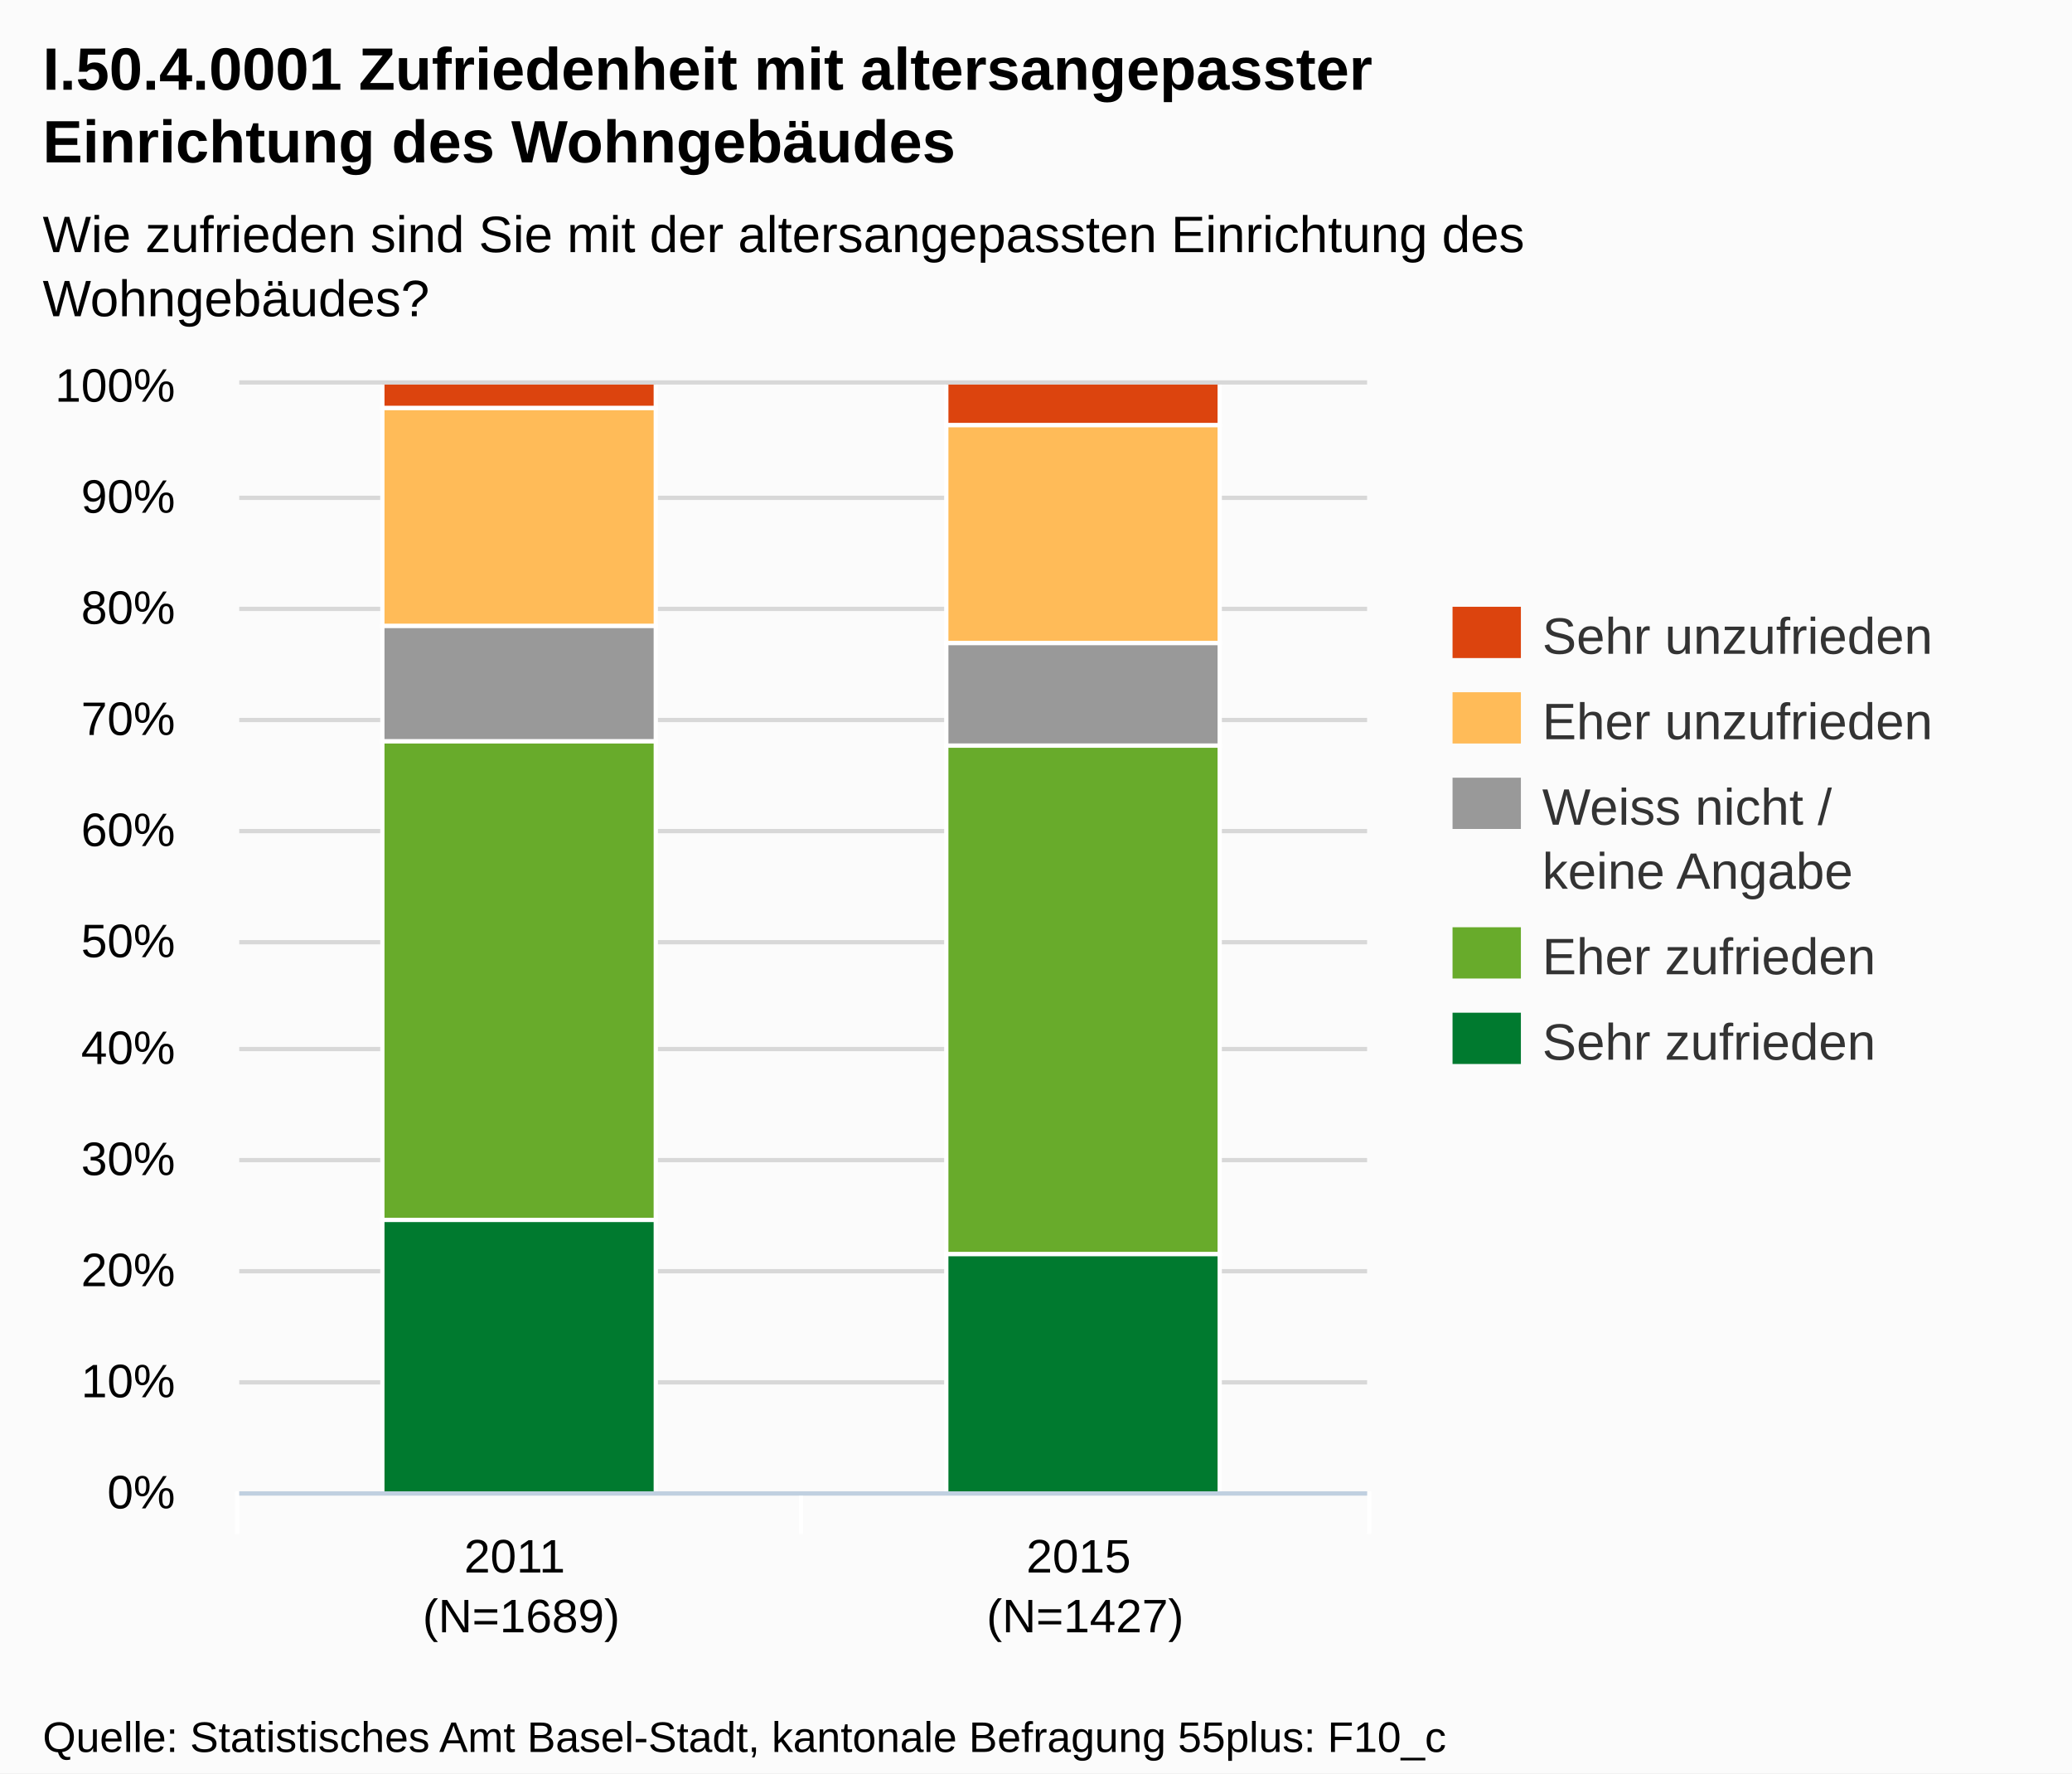
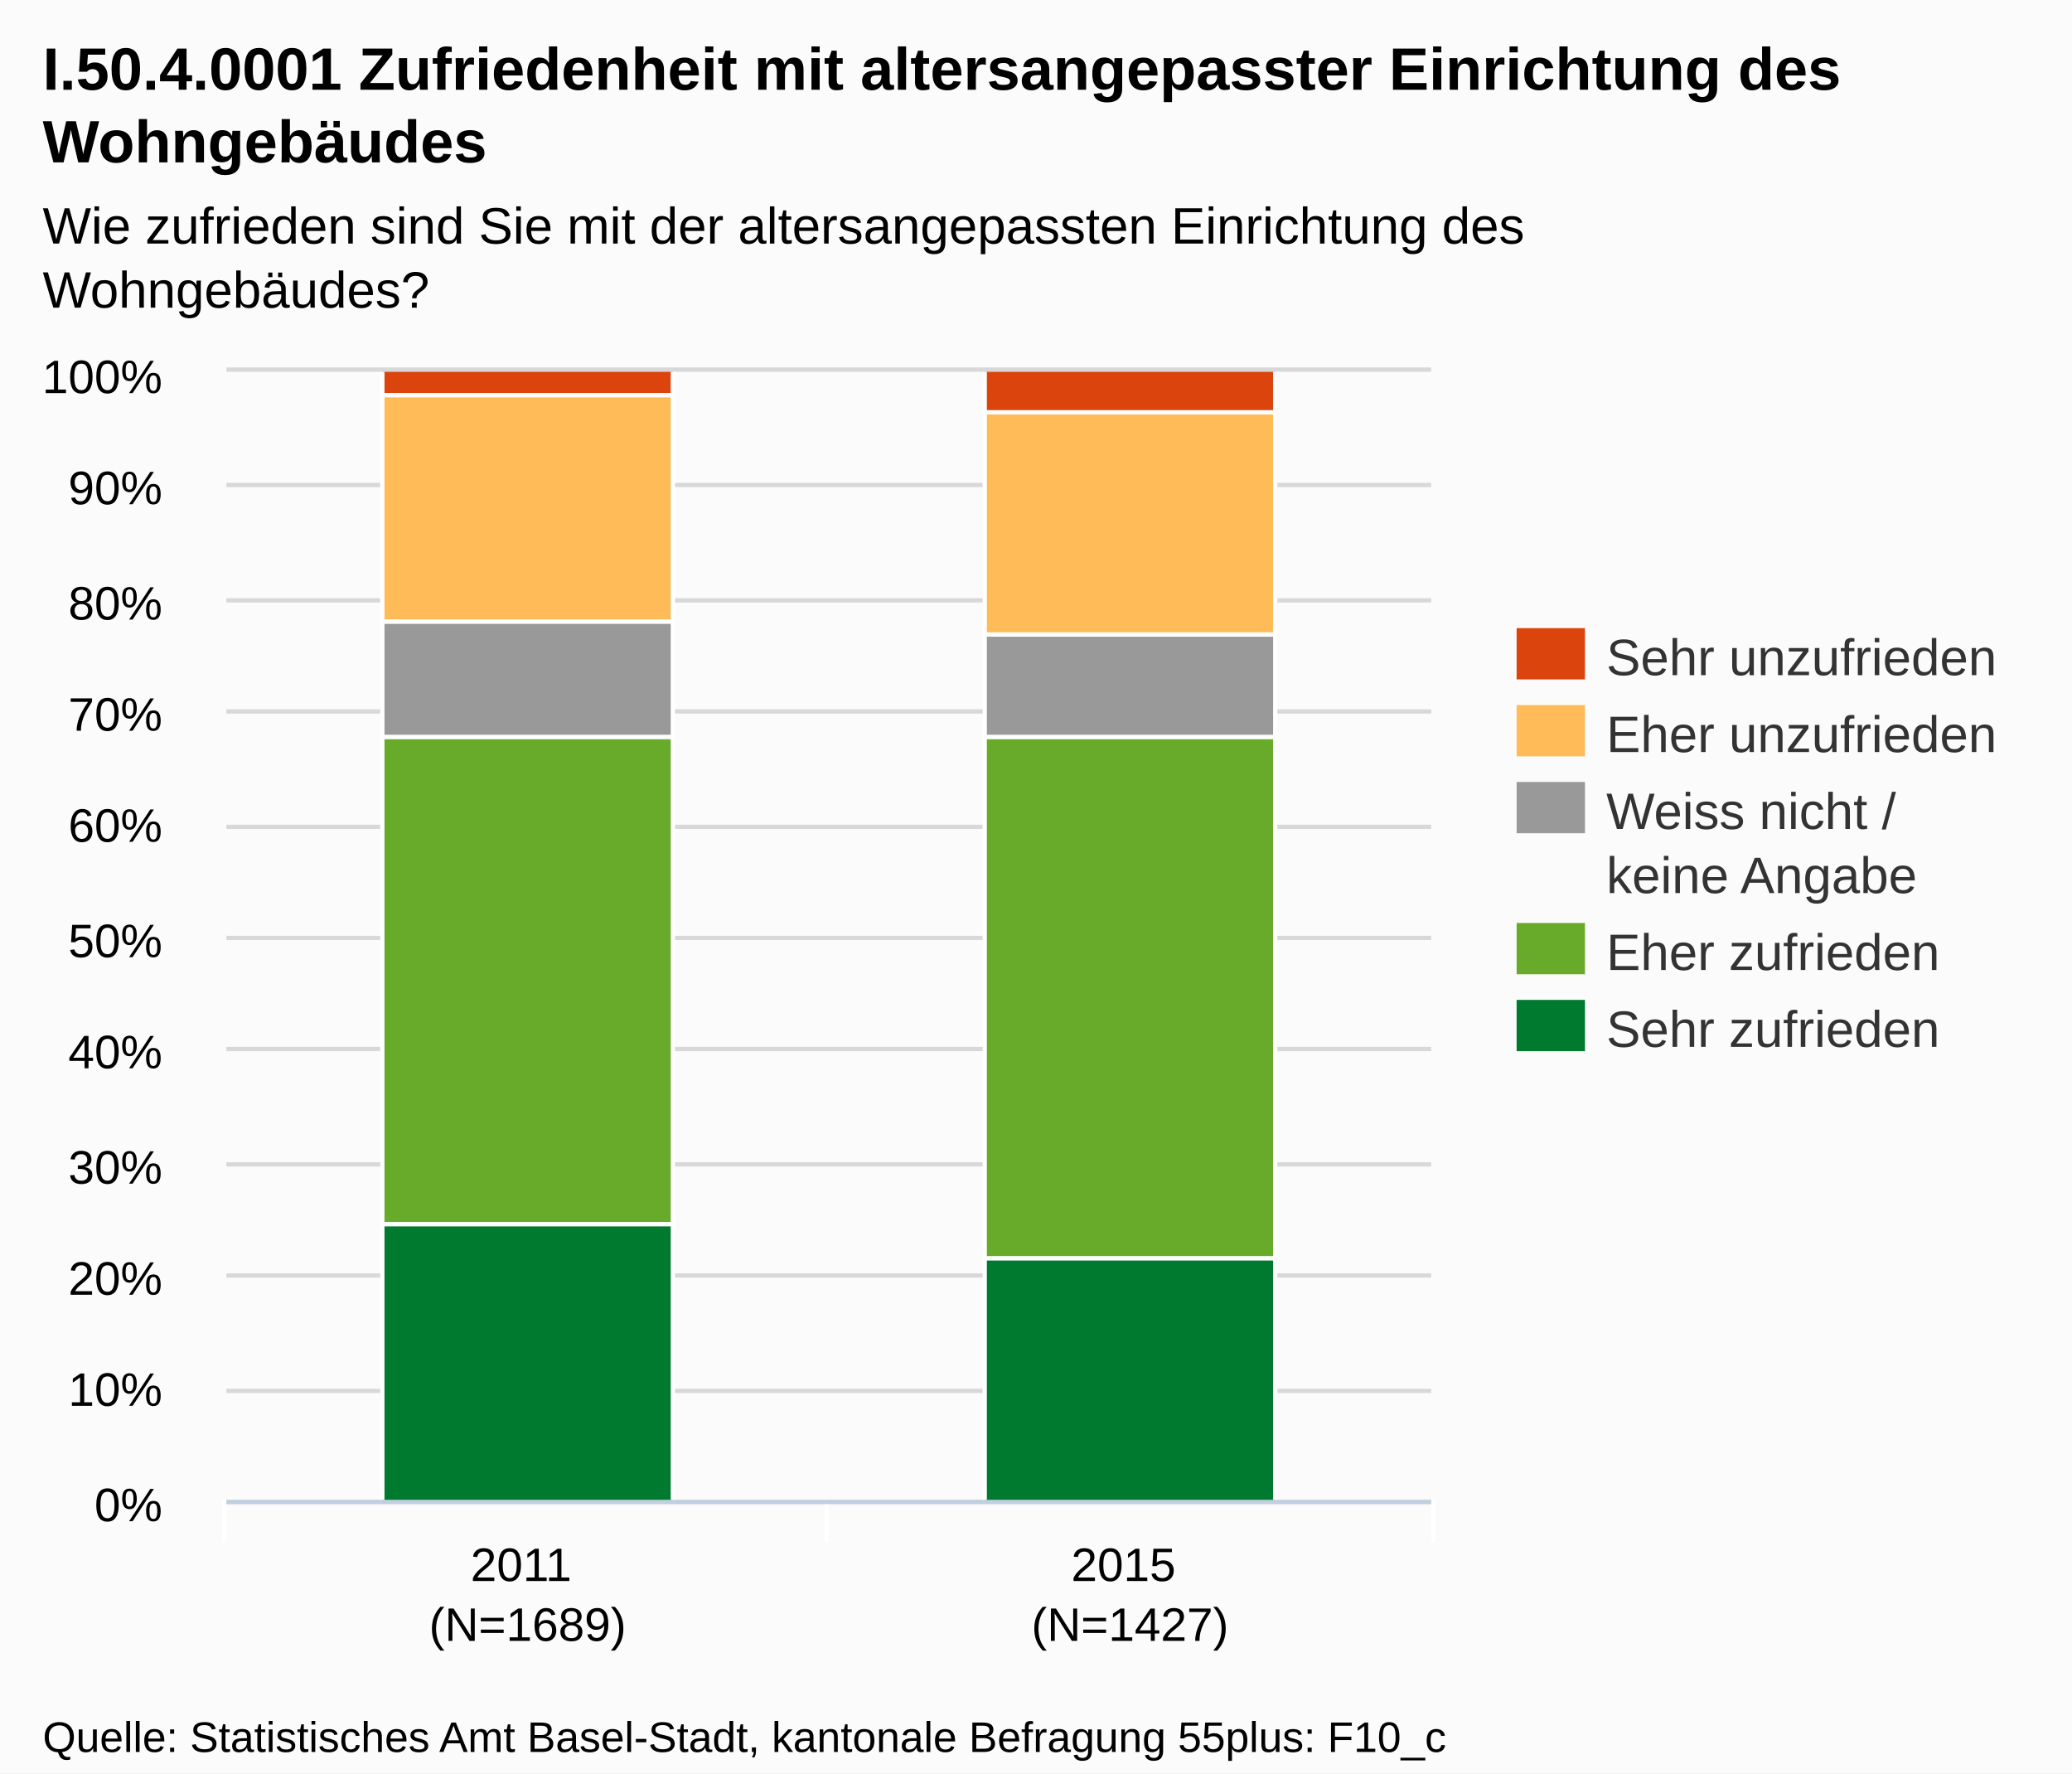
<svg xmlns="http://www.w3.org/2000/svg" version="1.1" style="font-family:Arial;font-size:12px;" width="485" height="415">
  <defs>
    <clipPath id="highcharts-1">
-       <rect x="0" y="0" width="264" height="259" />
+       <rect x="0" y="0" width="282" height="264" />
    </clipPath>
  </defs>
  <rect x="0" y="0" width="485" height="415" fill="#fbfbfb" class=" highcharts-background" />
  <g class="highcharts-grid" />
  <g class="highcharts-grid">
-     <path fill="none" d="M 56 349.5 L 320 349.5" stroke="#D8D8D8" stroke-width="1" opacity="1" />
-     <path fill="none" d="M 56 323.5 L 320 323.5" stroke="#D8D8D8" stroke-width="1" opacity="1" />
-     <path fill="none" d="M 56 297.5 L 320 297.5" stroke="#D8D8D8" stroke-width="1" opacity="1" />
-     <path fill="none" d="M 56 271.5 L 320 271.5" stroke="#D8D8D8" stroke-width="1" opacity="1" />
-     <path fill="none" d="M 56 245.5 L 320 245.5" stroke="#D8D8D8" stroke-width="1" opacity="1" />
-     <path fill="none" d="M 56 220.5 L 320 220.5" stroke="#D8D8D8" stroke-width="1" opacity="1" />
-     <path fill="none" d="M 56 194.5 L 320 194.5" stroke="#D8D8D8" stroke-width="1" opacity="1" />
-     <path fill="none" d="M 56 168.5 L 320 168.5" stroke="#D8D8D8" stroke-width="1" opacity="1" />
-     <path fill="none" d="M 56 142.5 L 320 142.5" stroke="#D8D8D8" stroke-width="1" opacity="1" />
-     <path fill="none" d="M 56 116.5 L 320 116.5" stroke="#D8D8D8" stroke-width="1" opacity="1" />
-     <path fill="none" d="M 56 89.5 L 320 89.5" stroke="#D8D8D8" stroke-width="1" opacity="1" />
+     <path fill="none" d="M 53 351.5 L 335 351.5" stroke="#D8D8D8" stroke-width="1" opacity="1" />
+     <path fill="none" d="M 53 325.5 L 335 325.5" stroke="#D8D8D8" stroke-width="1" opacity="1" />
+     <path fill="none" d="M 53 298.5 L 335 298.5" stroke="#D8D8D8" stroke-width="1" opacity="1" />
+     <path fill="none" d="M 53 272.5 L 335 272.5" stroke="#D8D8D8" stroke-width="1" opacity="1" />
+     <path fill="none" d="M 53 245.5 L 335 245.5" stroke="#D8D8D8" stroke-width="1" opacity="1" />
+     <path fill="none" d="M 53 219.5 L 335 219.5" stroke="#D8D8D8" stroke-width="1" opacity="1" />
+     <path fill="none" d="M 53 193.5 L 335 193.5" stroke="#D8D8D8" stroke-width="1" opacity="1" />
+     <path fill="none" d="M 53 166.5 L 335 166.5" stroke="#D8D8D8" stroke-width="1" opacity="1" />
+     <path fill="none" d="M 53 140.5 L 335 140.5" stroke="#D8D8D8" stroke-width="1" opacity="1" />
+     <path fill="none" d="M 53 113.5 L 335 113.5" stroke="#D8D8D8" stroke-width="1" opacity="1" />
+     <path fill="none" d="M 53 86.5 L 335 86.5" stroke="#D8D8D8" stroke-width="1" opacity="1" />
  </g>
  <g class="highcharts-axis">
-     <path fill="none" d="M 187.5 349 L 187.5 359" stroke="#FFFFFF" stroke-width="1" opacity="1" />
-     <path fill="none" d="M 320.5 349 L 320.5 359" stroke="#FFFFFF" stroke-width="1" opacity="1" />
-     <path fill="none" d="M 55.5 349 L 55.5 359" stroke="#FFFFFF" stroke-width="1" opacity="1" />
-     <path fill="none" d="M 56 349.5 L 320 349.5" stroke="#C0D0E0" stroke-width="1" />
+     <path fill="none" d="M 193.5 351 L 193.5 361" stroke="#FFFFFF" stroke-width="1" opacity="1" />
+     <path fill="none" d="M 335.5 351 L 335.5 361" stroke="#FFFFFF" stroke-width="1" opacity="1" />
+     <path fill="none" d="M 52.5 351 L 52.5 361" stroke="#FFFFFF" stroke-width="1" opacity="1" />
+     <path fill="none" d="M 53 351.5 L 335 351.5" stroke="#C0D0E0" stroke-width="1" />
  </g>
  <g class="highcharts-axis" />
  <g class="highcharts-series-group">
-     <g class="highcharts-series highcharts-series-0 highcharts-tracker" transform="translate(56,90) scale(1 1)" style="" clip-path="url(#highcharts-1)">
-       <rect x="33.5" y="-0.5" width="64" height="6" stroke="#FFFFFF" stroke-width="1" fill="#dc440e" rx="0" ry="0" />
-       <rect x="165.5" y="-0.5" width="64" height="10" stroke="#FFFFFF" stroke-width="1" fill="#dc440e" rx="0" ry="0" />
+     <g class="highcharts-series highcharts-series-0 highcharts-tracker" transform="translate(53,87) scale(1 1)" style="" clip-path="url(#highcharts-1)">
+       <rect x="36.5" y="-0.5" width="68" height="6" stroke="#FFFFFF" stroke-width="1" fill="#dc440e" rx="0" ry="0" />
+       <rect x="177.5" y="-0.5" width="68" height="10" stroke="#FFFFFF" stroke-width="1" fill="#dc440e" rx="0" ry="0" />
    </g>
-     <g class="highcharts-markers highcharts-series-0" transform="translate(56,90) scale(1 1)" clip-path="none" />
-     <g class="highcharts-series highcharts-series-1 highcharts-tracker" transform="translate(56,90) scale(1 1)" style="" clip-path="url(#highcharts-1)">
-       <rect x="33.5" y="5.5" width="64" height="51" stroke="#FFFFFF" stroke-width="1" fill="#ffbb58" rx="0" ry="0" />
-       <rect x="165.5" y="9.5" width="64" height="51" stroke="#FFFFFF" stroke-width="1" fill="#ffbb58" rx="0" ry="0" />
+     <g class="highcharts-markers highcharts-series-0" transform="translate(53,87) scale(1 1)" clip-path="none" />
+     <g class="highcharts-series highcharts-series-1 highcharts-tracker" transform="translate(53,87) scale(1 1)" style="" clip-path="url(#highcharts-1)">
+       <rect x="36.5" y="5.5" width="68" height="53" stroke="#FFFFFF" stroke-width="1" fill="#ffbb58" rx="0" ry="0" />
+       <rect x="177.5" y="9.5" width="68" height="52" stroke="#FFFFFF" stroke-width="1" fill="#ffbb58" rx="0" ry="0" />
    </g>
-     <g class="highcharts-markers highcharts-series-1" transform="translate(56,90) scale(1 1)" clip-path="none" />
-     <g class="highcharts-series highcharts-series-2 highcharts-tracker" transform="translate(56,90) scale(1 1)" style="" clip-path="url(#highcharts-1)">
-       <rect x="33.5" y="56.5" width="64" height="27" stroke="#FFFFFF" stroke-width="1" fill="#999999" rx="0" ry="0" />
-       <rect x="165.5" y="60.5" width="64" height="24" stroke="#FFFFFF" stroke-width="1" fill="#999999" rx="0" ry="0" />
+     <g class="highcharts-markers highcharts-series-1" transform="translate(53,87) scale(1 1)" clip-path="none" />
+     <g class="highcharts-series highcharts-series-2 highcharts-tracker" transform="translate(53,87) scale(1 1)" style="" clip-path="url(#highcharts-1)">
+       <rect x="36.5" y="58.5" width="68" height="27" stroke="#FFFFFF" stroke-width="1" fill="#999999" rx="0" ry="0" />
+       <rect x="177.5" y="61.5" width="68" height="24" stroke="#FFFFFF" stroke-width="1" fill="#999999" rx="0" ry="0" />
    </g>
-     <g class="highcharts-markers highcharts-series-2" transform="translate(56,90) scale(1 1)" clip-path="none" />
-     <g class="highcharts-series highcharts-series-3 highcharts-tracker" transform="translate(56,90) scale(1 1)" style="" clip-path="url(#highcharts-1)">
-       <rect x="33.5" y="83.5" width="64" height="112" stroke="#FFFFFF" stroke-width="1" fill="#68ab2b" rx="0" ry="0" />
-       <rect x="165.5" y="84.5" width="64" height="119" stroke="#FFFFFF" stroke-width="1" fill="#68ab2b" rx="0" ry="0" />
+     <g class="highcharts-markers highcharts-series-2" transform="translate(53,87) scale(1 1)" clip-path="none" />
+     <g class="highcharts-series highcharts-series-3 highcharts-tracker" transform="translate(53,87) scale(1 1)" style="" clip-path="url(#highcharts-1)">
+       <rect x="36.5" y="85.5" width="68" height="114" stroke="#FFFFFF" stroke-width="1" fill="#68ab2b" rx="0" ry="0" />
+       <rect x="177.5" y="85.5" width="68" height="122" stroke="#FFFFFF" stroke-width="1" fill="#68ab2b" rx="0" ry="0" />
    </g>
-     <g class="highcharts-markers highcharts-series-3" transform="translate(56,90) scale(1 1)" clip-path="none" />
-     <g class="highcharts-series highcharts-series-4 highcharts-tracker" transform="translate(56,90) scale(1 1)" style="" clip-path="url(#highcharts-1)">
-       <rect x="33.5" y="195.5" width="64" height="64" stroke="#FFFFFF" stroke-width="1" fill="#007a2f" rx="0" ry="0" />
-       <rect x="165.5" y="203.5" width="64" height="56" stroke="#FFFFFF" stroke-width="1" fill="#007a2f" rx="0" ry="0" />
+     <g class="highcharts-markers highcharts-series-3" transform="translate(53,87) scale(1 1)" clip-path="none" />
+     <g class="highcharts-series highcharts-series-4 highcharts-tracker" transform="translate(53,87) scale(1 1)" style="" clip-path="url(#highcharts-1)">
+       <rect x="36.5" y="199.5" width="68" height="65" stroke="#FFFFFF" stroke-width="1" fill="#007a2f" rx="0" ry="0" />
+       <rect x="177.5" y="207.5" width="68" height="57" stroke="#FFFFFF" stroke-width="1" fill="#007a2f" rx="0" ry="0" />
    </g>
-     <g class="highcharts-markers highcharts-series-4" transform="translate(56,90) scale(1 1)" clip-path="none" />
+     <g class="highcharts-markers highcharts-series-4" transform="translate(53,87) scale(1 1)" clip-path="none" />
  </g>
  <text x="10" text-anchor="start" class="highcharts-title" style="color:#000000;font-size:14px;font-weight:bold;fill:#000000;width:421px;" y="21">
-     <tspan>I.50.4.0001 Zufriedenheit mit altersangepasster</tspan>
-     <tspan dy="17" x="10">Einrichtung des Wohngebäudes</tspan>
+     <tspan>I.50.4.0001 Zufriedenheit mit altersangepasster Einrichtung des</tspan>
+     <tspan dy="17" x="10">Wohngebäudes</tspan>
  </text>
-   <text x="10" text-anchor="start" class="highcharts-subtitle" style="color:#000000;font-size:12px;fill:#000000;width:421px;" y="59">
+   <text x="10" text-anchor="start" class="highcharts-subtitle" style="color:#000000;font-size:12px;fill:#000000;width:421px;" y="57">
    <tspan>Wie zufrieden sind Sie mit der altersangepassten Einrichtung des</tspan>
    <tspan dy="15" x="10">Wohngebäudes?</tspan>
  </text>
-   <g class="highcharts-legend" transform="translate(332,135)">
+   <g class="highcharts-legend" transform="translate(347,140)">
    <g>
      <g>
        <g class="highcharts-legend-item" transform="translate(8,3)">
          <text x="21" style="color:#333333;font-size:12px;font-weight:normal;cursor:pointer;fill:#333333;" text-anchor="start" y="15">
            <tspan>Sehr unzufrieden</tspan>
          </text>
          <rect x="0" y="4" width="16" height="12" fill="#dc440e" />
        </g>
-         <g class="highcharts-legend-item" transform="translate(8,23)">
+         <g class="highcharts-legend-item" transform="translate(8,21)">
          <text x="21" y="15" style="color:#333333;font-size:12px;font-weight:normal;cursor:pointer;fill:#333333;" text-anchor="start">
            <tspan>Eher unzufrieden</tspan>
          </text>
          <rect x="0" y="4" width="16" height="12" fill="#ffbb58" />
        </g>
-         <g class="highcharts-legend-item" transform="translate(8,43)">
+         <g class="highcharts-legend-item" transform="translate(8,39)">
          <text x="21" y="15" style="color:#333333;font-size:12px;font-weight:normal;cursor:pointer;fill:#333333;" text-anchor="start">
            <tspan>Weiss nicht /</tspan>
            <tspan x="21" dy="15">keine Angabe</tspan>
          </text>
          <rect x="0" y="4" width="16" height="12" fill="#999999" />
        </g>
-         <g class="highcharts-legend-item" transform="translate(8,78)">
+         <g class="highcharts-legend-item" transform="translate(8,72)">
          <text x="21" y="15" style="color:#333333;font-size:12px;font-weight:normal;cursor:pointer;fill:#333333;" text-anchor="start">
            <tspan>Eher zufrieden</tspan>
          </text>
          <rect x="0" y="4" width="16" height="12" fill="#68ab2b" />
        </g>
-         <g class="highcharts-legend-item" transform="translate(8,98)">
+         <g class="highcharts-legend-item" transform="translate(8,90)">
          <text x="21" y="15" style="color:#333333;font-size:12px;font-weight:normal;cursor:pointer;fill:#333333;" text-anchor="start">
            <tspan>Sehr zufrieden</tspan>
          </text>
          <rect x="0" y="4" width="16" height="12" fill="#007a2f" />
        </g>
      </g>
    </g>
  </g>
  <g class="highcharts-axis-labels highcharts-xaxis-labels">
-     <text x="122" style="color:#000000;cursor:default;font-size:11px;fill:#000000;" text-anchor="middle" transform="translate(0,0)" y="368" opacity="1">
+     <text x="123.5" style="color:#000000;cursor:default;font-size:11px;fill:#000000;" text-anchor="middle" transform="translate(0,0)" y="370" opacity="1">
      <tspan>2011</tspan>
-       <tspan x="122" dy="14">(N=1689)</tspan>
+       <tspan x="123.5" dy="14">(N=1689)</tspan>
    </text>
-     <text x="254" style="color:#000000;cursor:default;font-size:11px;fill:#000000;" text-anchor="middle" transform="translate(0,0)" y="368" opacity="1">
+     <text x="264.5" style="color:#000000;cursor:default;font-size:11px;fill:#000000;" text-anchor="middle" transform="translate(0,0)" y="370" opacity="1">
      <tspan>2015</tspan>
-       <tspan x="254" dy="14">(N=1427)</tspan>
+       <tspan x="264.5" dy="14">(N=1427)</tspan>
    </text>
  </g>
  <g class="highcharts-axis-labels highcharts-yaxis-labels">
-     <text x="41" style="color:#000000;cursor:default;font-size:11px;fill:#000000;width:150px;text-overflow:clip;" text-anchor="end" transform="translate(0,0)" y="353" opacity="1">
+     <text x="38" style="color:#000000;cursor:default;font-size:11px;fill:#000000;width:150px;text-overflow:clip;" text-anchor="end" transform="translate(0,0)" y="356" opacity="1">
      <tspan>0%</tspan>
    </text>
-     <text x="41" style="color:#000000;cursor:default;font-size:11px;fill:#000000;width:150px;text-overflow:clip;" text-anchor="end" transform="translate(0,0)" y="327" opacity="1">
+     <text x="38" style="color:#000000;cursor:default;font-size:11px;fill:#000000;width:150px;text-overflow:clip;" text-anchor="end" transform="translate(0,0)" y="329" opacity="1">
      <tspan>10%</tspan>
    </text>
-     <text x="41" style="color:#000000;cursor:default;font-size:11px;fill:#000000;width:150px;text-overflow:clip;" text-anchor="end" transform="translate(0,0)" y="301" opacity="1">
+     <text x="38" style="color:#000000;cursor:default;font-size:11px;fill:#000000;width:150px;text-overflow:clip;" text-anchor="end" transform="translate(0,0)" y="303" opacity="1">
      <tspan>20%</tspan>
    </text>
-     <text x="41" style="color:#000000;cursor:default;font-size:11px;fill:#000000;width:150px;text-overflow:clip;" text-anchor="end" transform="translate(0,0)" y="275" opacity="1">
+     <text x="38" style="color:#000000;cursor:default;font-size:11px;fill:#000000;width:150px;text-overflow:clip;" text-anchor="end" transform="translate(0,0)" y="277" opacity="1">
      <tspan>30%</tspan>
    </text>
-     <text x="41" style="color:#000000;cursor:default;font-size:11px;fill:#000000;width:150px;text-overflow:clip;" text-anchor="end" transform="translate(0,0)" y="249" opacity="1">
+     <text x="38" style="color:#000000;cursor:default;font-size:11px;fill:#000000;width:150px;text-overflow:clip;" text-anchor="end" transform="translate(0,0)" y="250" opacity="1">
      <tspan>40%</tspan>
    </text>
-     <text x="41" style="color:#000000;cursor:default;font-size:11px;fill:#000000;width:150px;text-overflow:clip;" text-anchor="end" transform="translate(0,0)" y="224" opacity="1">
+     <text x="38" style="color:#000000;cursor:default;font-size:11px;fill:#000000;width:150px;text-overflow:clip;" text-anchor="end" transform="translate(0,0)" y="224" opacity="1">
      <tspan>50%</tspan>
    </text>
-     <text x="41" style="color:#000000;cursor:default;font-size:11px;fill:#000000;width:150px;text-overflow:clip;" text-anchor="end" transform="translate(0,0)" y="198" opacity="1">
+     <text x="38" style="color:#000000;cursor:default;font-size:11px;fill:#000000;width:150px;text-overflow:clip;" text-anchor="end" transform="translate(0,0)" y="197" opacity="1">
      <tspan>60%</tspan>
    </text>
-     <text x="41" style="color:#000000;cursor:default;font-size:11px;fill:#000000;width:150px;text-overflow:clip;" text-anchor="end" transform="translate(0,0)" y="172" opacity="1">
+     <text x="38" style="color:#000000;cursor:default;font-size:11px;fill:#000000;width:150px;text-overflow:clip;" text-anchor="end" transform="translate(0,0)" y="171" opacity="1">
      <tspan>70%</tspan>
    </text>
-     <text x="41" style="color:#000000;cursor:default;font-size:11px;fill:#000000;width:150px;text-overflow:clip;" text-anchor="end" transform="translate(0,0)" y="146" opacity="1">
+     <text x="38" style="color:#000000;cursor:default;font-size:11px;fill:#000000;width:150px;text-overflow:clip;" text-anchor="end" transform="translate(0,0)" y="145" opacity="1">
      <tspan>80%</tspan>
    </text>
-     <text x="41" style="color:#000000;cursor:default;font-size:11px;fill:#000000;width:150px;text-overflow:clip;" text-anchor="end" transform="translate(0,0)" y="120" opacity="1">
+     <text x="38" style="color:#000000;cursor:default;font-size:11px;fill:#000000;width:150px;text-overflow:clip;" text-anchor="end" transform="translate(0,0)" y="118" opacity="1">
      <tspan>90%</tspan>
    </text>
-     <text x="41" style="color:#000000;cursor:default;font-size:11px;fill:#000000;width:150px;text-overflow:clip;" text-anchor="end" transform="translate(0,0)" y="94" opacity="1">
+     <text x="38" style="color:#000000;cursor:default;font-size:11px;fill:#000000;width:150px;text-overflow:clip;" text-anchor="end" transform="translate(0,0)" y="92" opacity="1">
      <tspan>100%</tspan>
    </text>
  </g>
  <g class="highcharts-tooltip" style="cursor:default;padding:0;pointer-events:none;white-space:nowrap;" transform="translate(0,-9000000000)">
    <path fill="none" d="M 3.5 0.5 L 13.5 0.5 C 16.5 0.5 16.5 0.5 16.5 3.5 L 16.5 13.5 C 16.5 16.5 16.5 16.5 13.5 16.5 L 3.5 16.5 C 0.5 16.5 0.5 16.5 0.5 13.5 L 0.5 3.5 C 0.5 0.5 0.5 0.5 3.5 0.5" isShadow="true" stroke="black" stroke-width="5" transform="translate(1, 1)" opacity="0.05" />
    <path fill="none" d="M 3.5 0.5 L 13.5 0.5 C 16.5 0.5 16.5 0.5 16.5 3.5 L 16.5 13.5 C 16.5 16.5 16.5 16.5 13.5 16.5 L 3.5 16.5 C 0.5 16.5 0.5 16.5 0.5 13.5 L 0.5 3.5 C 0.5 0.5 0.5 0.5 3.5 0.5" isShadow="true" stroke="black" stroke-width="3" transform="translate(1, 1)" opacity="0.1" />
    <path fill="none" d="M 3.5 0.5 L 13.5 0.5 C 16.5 0.5 16.5 0.5 16.5 3.5 L 16.5 13.5 C 16.5 16.5 16.5 16.5 13.5 16.5 L 3.5 16.5 C 0.5 16.5 0.5 16.5 0.5 13.5 L 0.5 3.5 C 0.5 0.5 0.5 0.5 3.5 0.5" isShadow="true" stroke="black" stroke-width="1" transform="translate(1, 1)" opacity="0.15" />
    <path fill="rgba(249, 249, 249, .85)" d="M 3.5 0.5 L 13.5 0.5 C 16.5 0.5 16.5 0.5 16.5 3.5 L 16.5 13.5 C 16.5 16.5 16.5 16.5 13.5 16.5 L 3.5 16.5 C 0.5 16.5 0.5 16.5 0.5 13.5 L 0.5 3.5 C 0.5 0.5 0.5 0.5 3.5 0.5" />
    <text x="8" style="font-size:12px;color:#333333;fill:#333333;" y="20" />
  </g>
  <text x="10" text-anchor="start" style="cursor:default;color:#000000;font-size:10px;fill:#000000;" y="410">
    <tspan>Quelle: Statistisches Amt Basel-Stadt, kantonale Befragung 55plus: F10_c</tspan>
  </text>
</svg>
